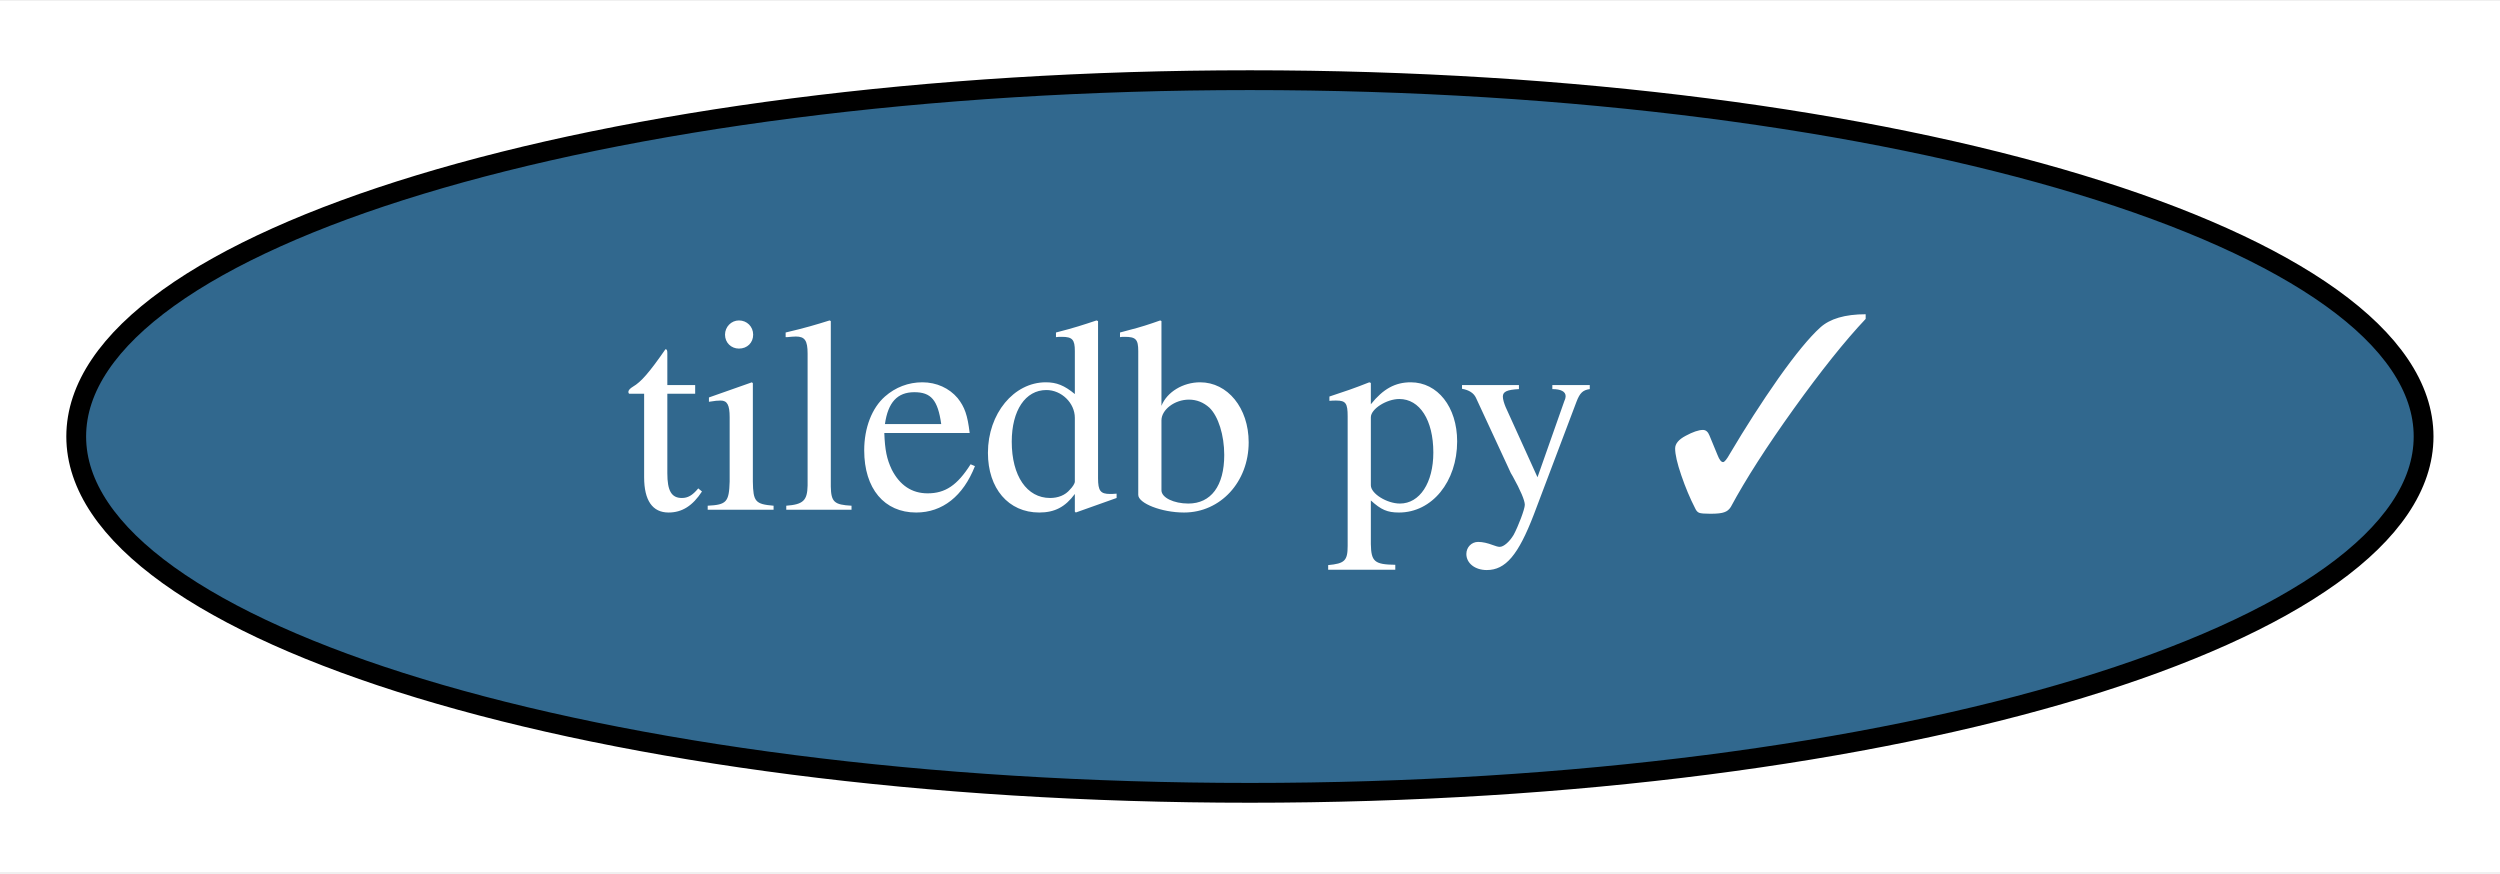
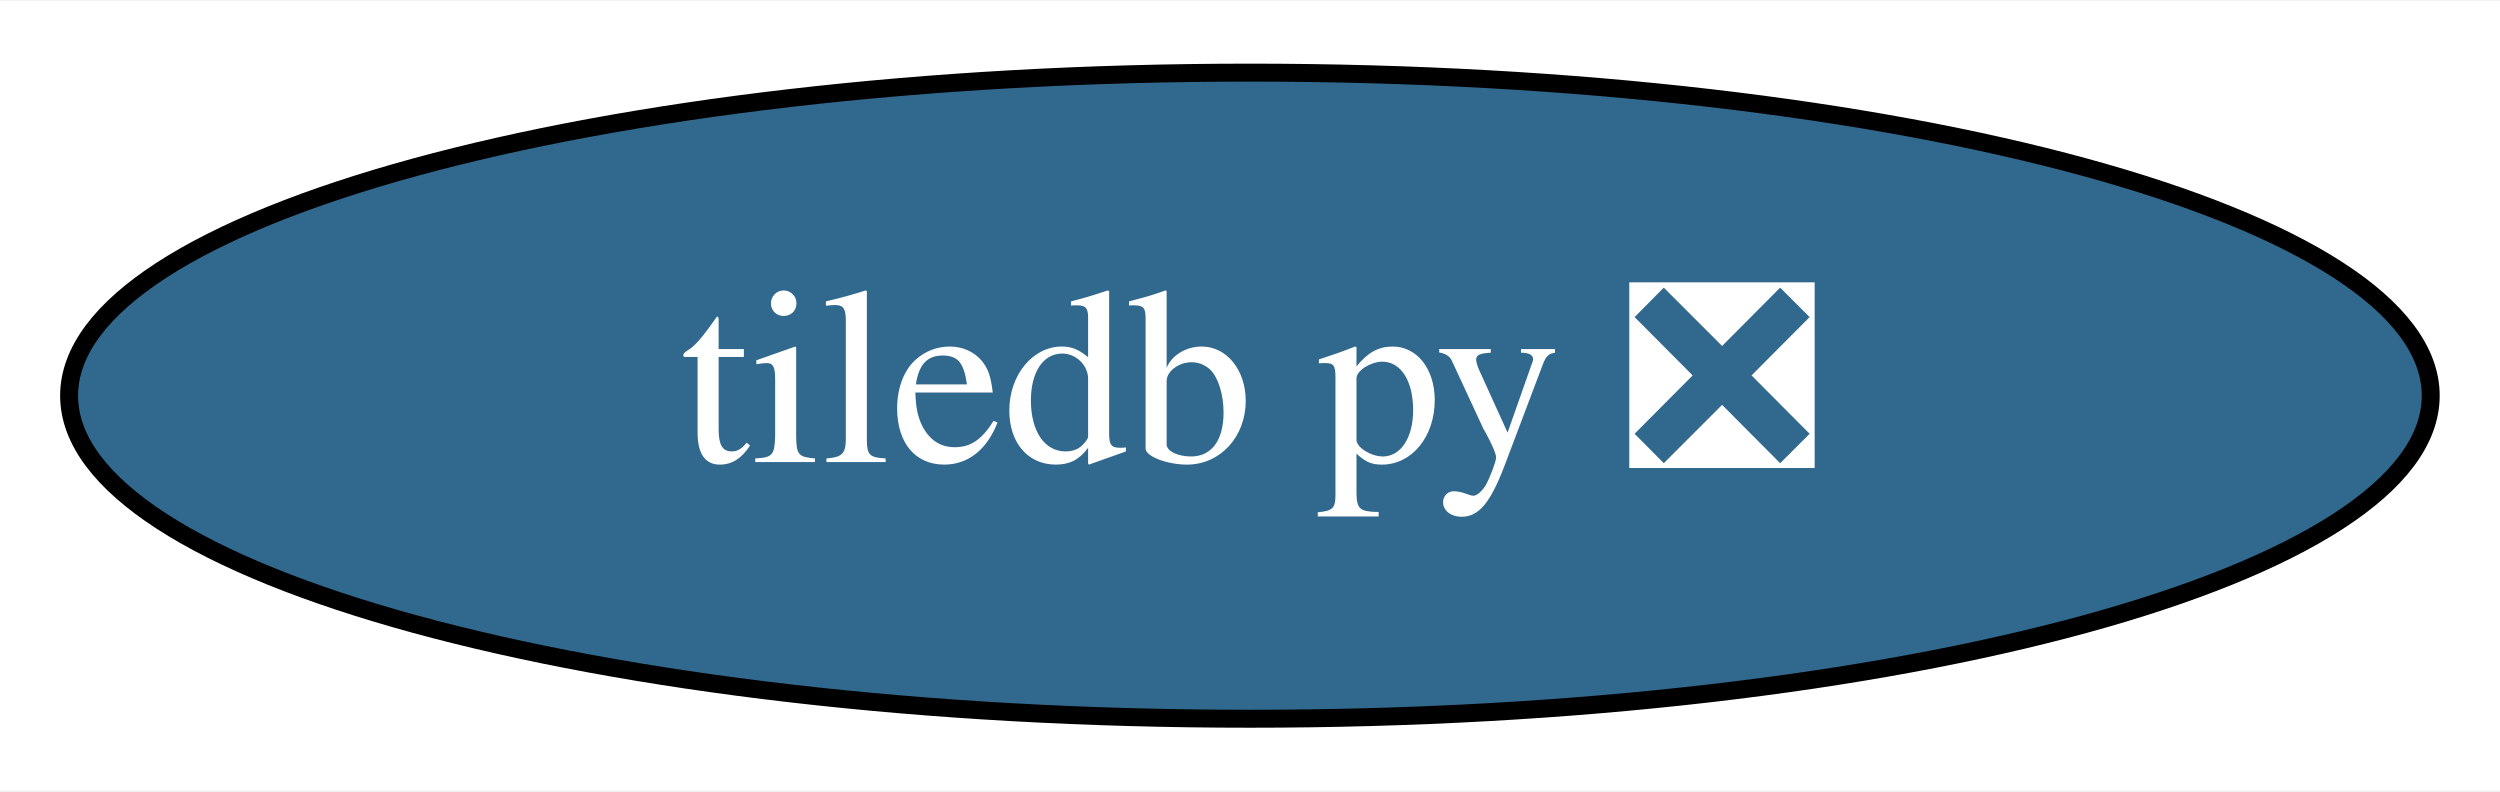
- <svg xmlns="http://www.w3.org/2000/svg" xmlns:xlink="http://www.w3.org/1999/xlink" width="126pt" height="44pt" viewBox="0.00 0.00 126.29 44.00">
+ <svg xmlns="http://www.w3.org/2000/svg" xmlns:xlink="http://www.w3.org/1999/xlink" width="139pt" height="44pt" viewBox="0.00 0.00 139.29 44.00">
  <g id="graph0" class="graph" transform="scale(1 1) rotate(0) translate(4 40)">
-     <polygon fill="white" stroke="transparent" points="-4,4 -4,-40 122.29,-40 122.29,4 -4,4" />
+     <polygon fill="white" stroke="transparent" points="-4,4 -4,-40 135.29,-40 135.29,4 -4,4" />
    <g id="node1" class="node">
      <g id="a_node1">
-         <a xlink:href="https://github.com/conda-forge/tiledb-py-feedstock/pull/83" xlink:title="tiledb py ✓">
-           <ellipse fill="#31688e" stroke="black" cx="59.14" cy="-18" rx="59.29" ry="18" />
-           <text text-anchor="middle" x="59.14" y="-14.3" font-family="Times,serif" font-size="14.00" fill="white">tiledb py ✓</text>
+         <a xlink:href="https://github.com/conda-forge/tiledb-py-feedstock/pull/83" xlink:title="tiledb py ❎">
+           <ellipse fill="#31688e" stroke="black" cx="65.64" cy="-18" rx="65.79" ry="18" />
+           <text text-anchor="middle" x="65.64" y="-14.3" font-family="Times,serif" font-size="14.00" fill="white">tiledb py ❎</text>
        </a>
      </g>
    </g>
  </g>
</svg>
